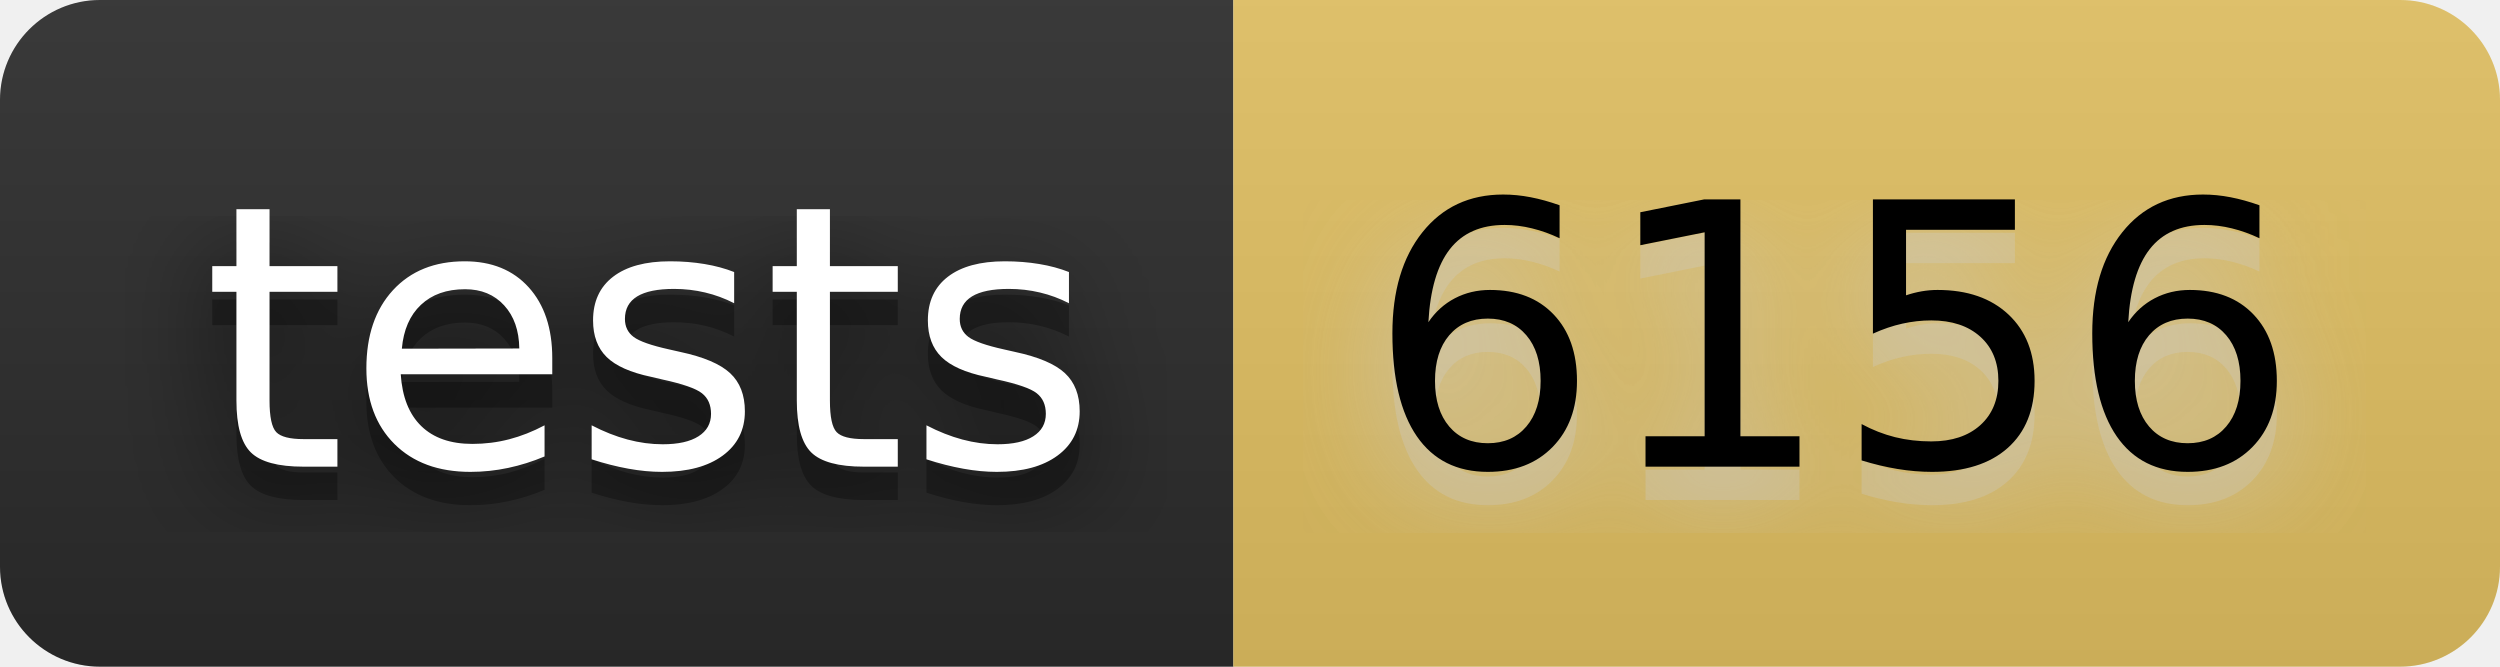
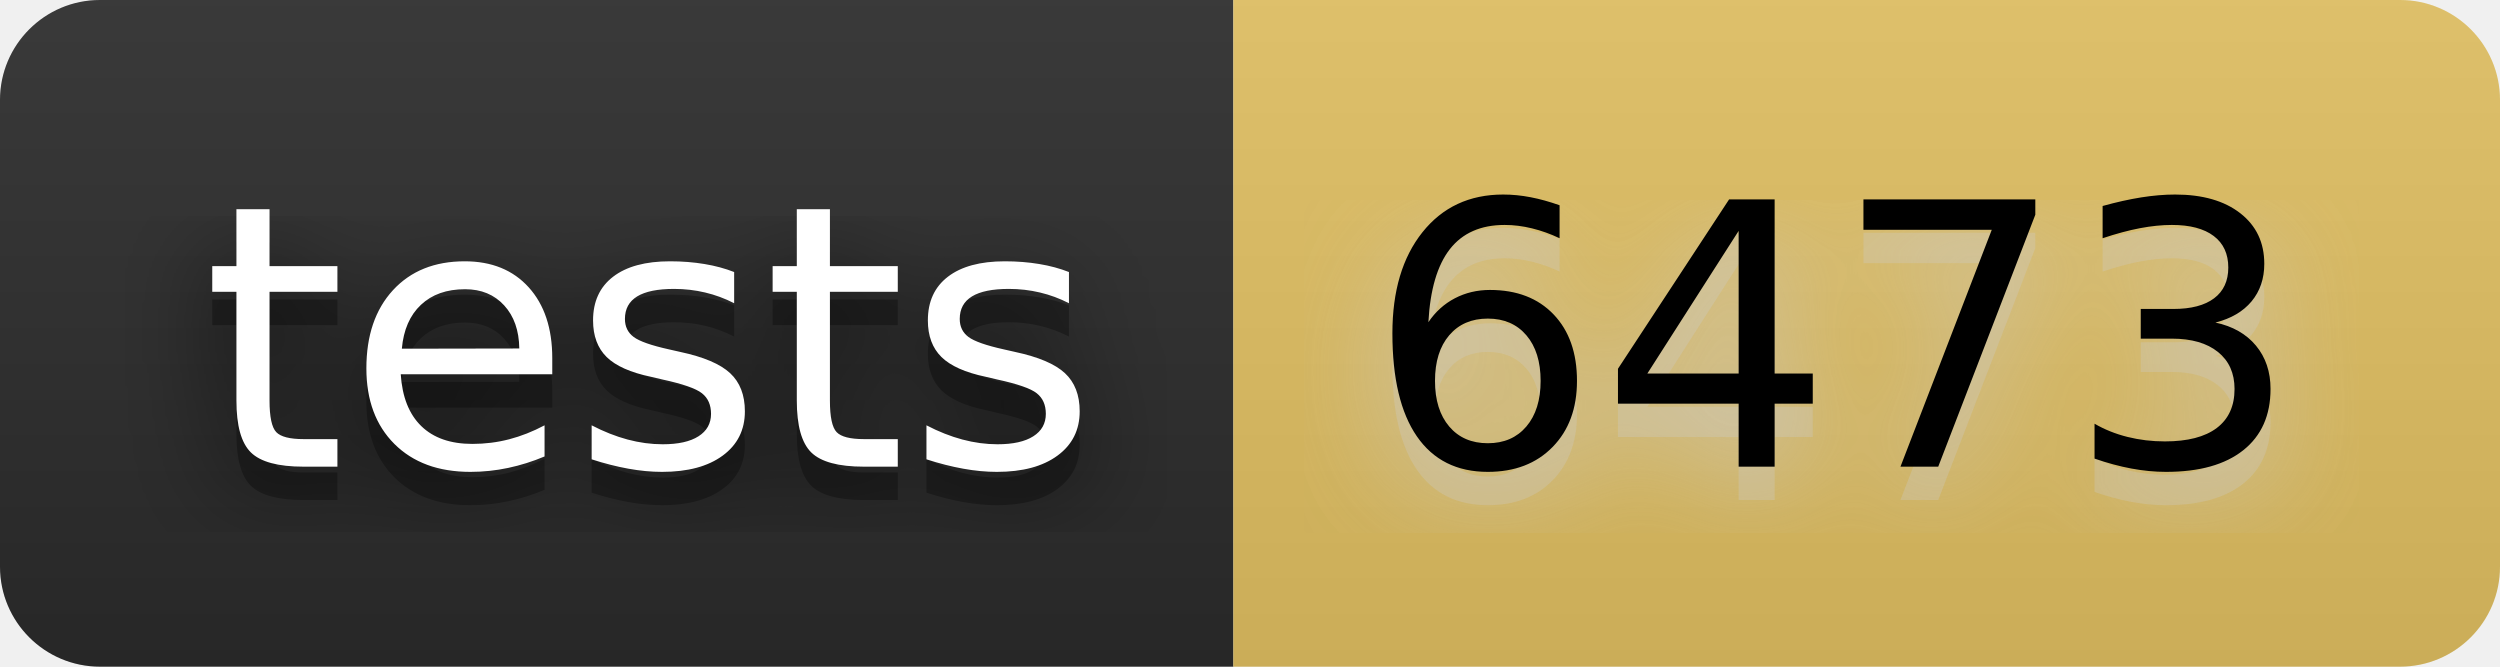
- <svg xmlns="http://www.w3.org/2000/svg" width="90" height="24" viewBox="0 0 75 20" role="img" aria-label="tests: 6156">
+ <svg xmlns="http://www.w3.org/2000/svg" width="90" height="24" viewBox="0 0 75 20" role="img" aria-label="tests: 6473">
  <filter id="blur">
    <feGaussianBlur stdDeviation="16" />
  </filter>
  <linearGradient id="s" x2="0" y2="100%">
    <stop offset="0" stop-color="#bbb" stop-opacity=".1" />
    <stop offset="1" stop-opacity=".1" />
  </linearGradient>
  <clipPath id="r">
    <rect width="75" height="20" rx="3" />
  </clipPath>
  <g clip-path="url(#r)">
    <rect width="37" height="20" fill="#2b2b2b" />
    <rect x="37" width="38" height="20" fill="#e2c162" />
    <rect width="75" height="20" fill="url(#s)" />
  </g>
  <g fill="#fff" text-anchor="middle" font-family="Verdana,Geneva,DejaVu Sans,sans-serif" text-rendering="geometricPrecision" font-size="110">
    <g transform="scale(.1)">
      <g aria-hidden="true" fill="#010101">
        <text x="195" y="150" fill-opacity=".8" filter="url(#blur)" textLength="270">tests</text>
        <text x="195" y="150" fill-opacity=".3" textLength="270">tests</text>
      </g>
      <text x="195" y="140" textLength="270">tests</text>
    </g>
    <g transform="scale(.1)">
      <g aria-hidden="true" fill="#ccc">
-         <text x="550" y="150" fill-opacity=".8" filter="url(#blur)" textLength="280">6156</text>
-         <text x="550" y="150" fill-opacity=".3" textLength="280">6156</text>
+         <text x="550" y="150" fill-opacity=".8" filter="url(#blur)" textLength="280">6473</text>
+         <text x="550" y="150" fill-opacity=".3" textLength="280">6473</text>
      </g>
-       <text x="550" y="140" textLength="280" fill="#000">6156</text>
+       <text x="550" y="140" textLength="280" fill="#000">6473</text>
    </g>
  </g>
</svg>
